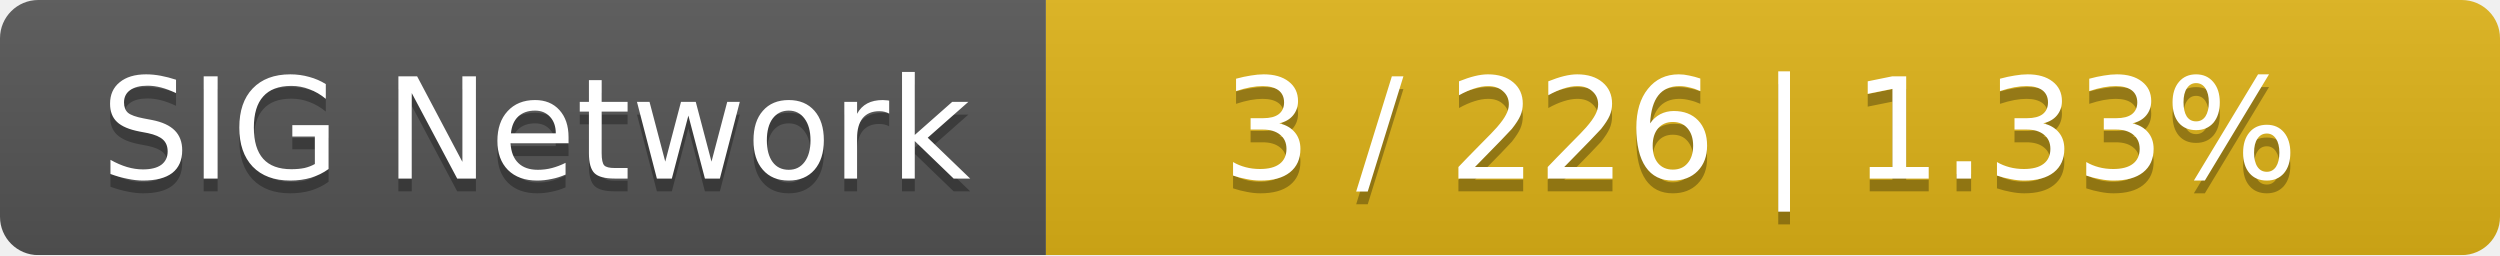
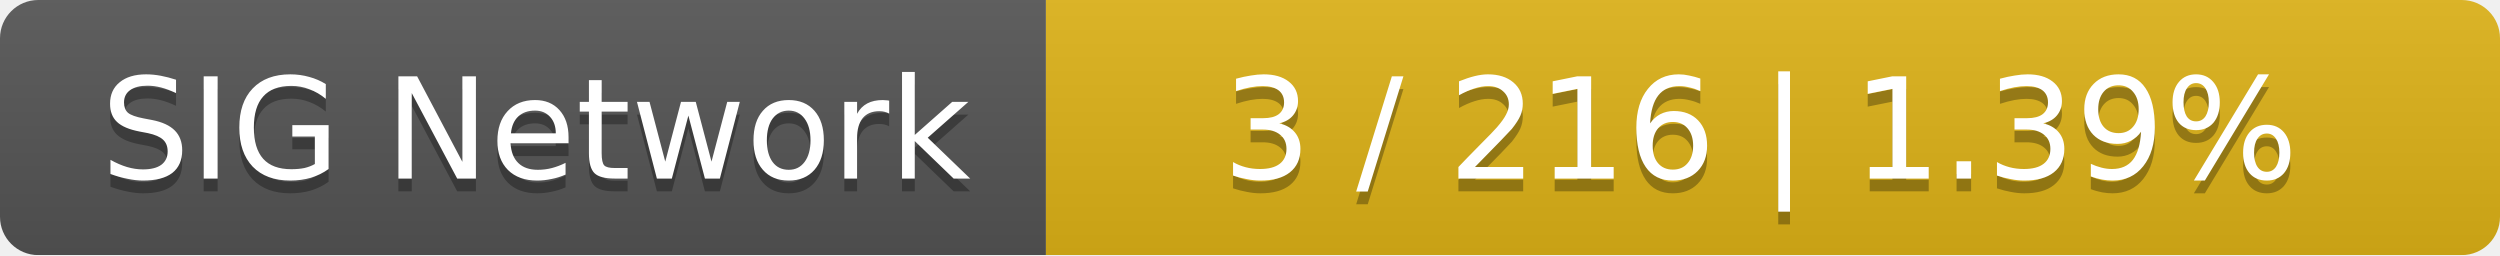
<svg xmlns="http://www.w3.org/2000/svg" width="196" height="20">
  <linearGradient id="smooth" x2="0" y2="100%">
    <stop offset="0" stop-color="#bbb" stop-opacity=".1" />
    <stop offset="1" stop-opacity=".1" />
  </linearGradient>
  <mask id="round">
    <rect width="196" height="20" rx="3" fill="#fff" />
  </mask>
  <g mask="url(#round)">
    <rect width="82" height="20" fill="#555" />
    <rect x="82" width="114" height="20" fill="#dfb317" />
    <rect width="196" height="20" fill="url(#smooth)" />
  </g>
  <g fill="#fff" text-anchor="middle" font-family="DejaVu Sans,Verdana,Geneva,sans-serif" font-size="11">
    <text x="42" y="15" fill="#010101" fill-opacity=".3">SIG Network</text>
    <text x="42" y="14">SIG Network</text>
-     <text x="138" y="15" fill="#010101" fill-opacity=".3">3 / 226    |    1.33%</text>
-     <text x="138" y="14">3 / 226    |    1.33%</text>
+     <text x="138" y="15" fill="#010101" fill-opacity=".3">3 / 216    |    1.39%</text>
+     <text x="138" y="14">3 / 216    |    1.39%</text>
  </g>
</svg>
